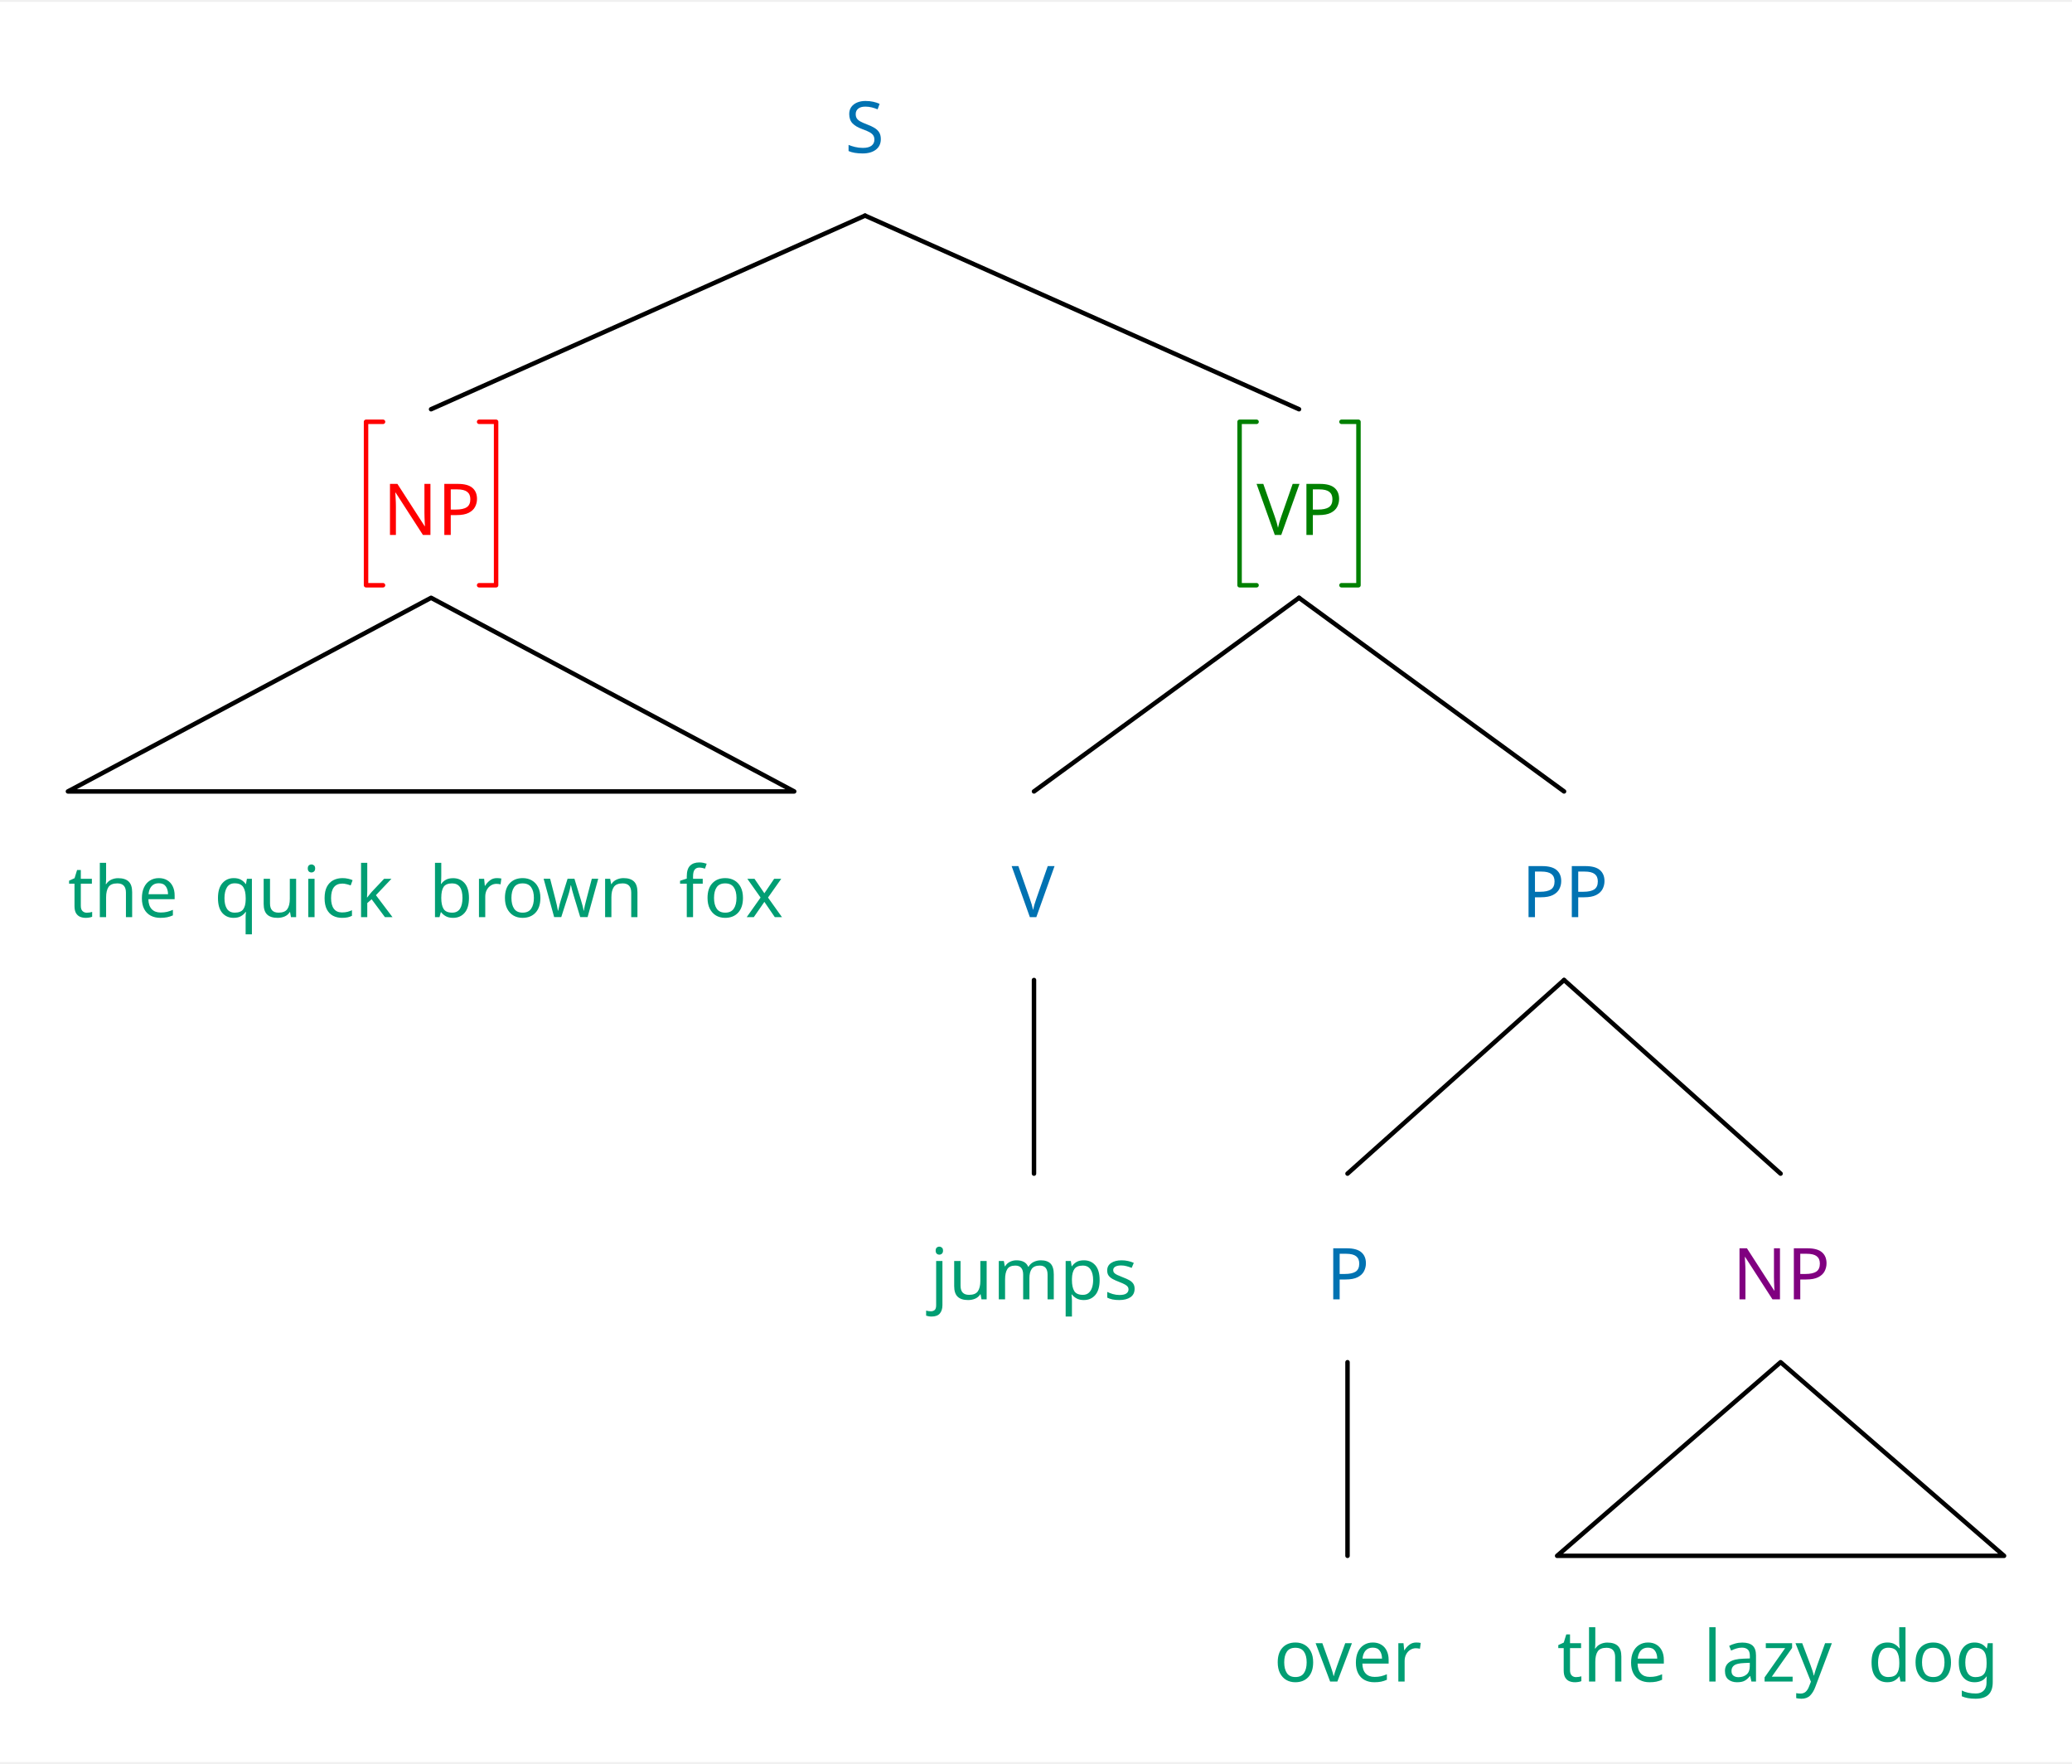
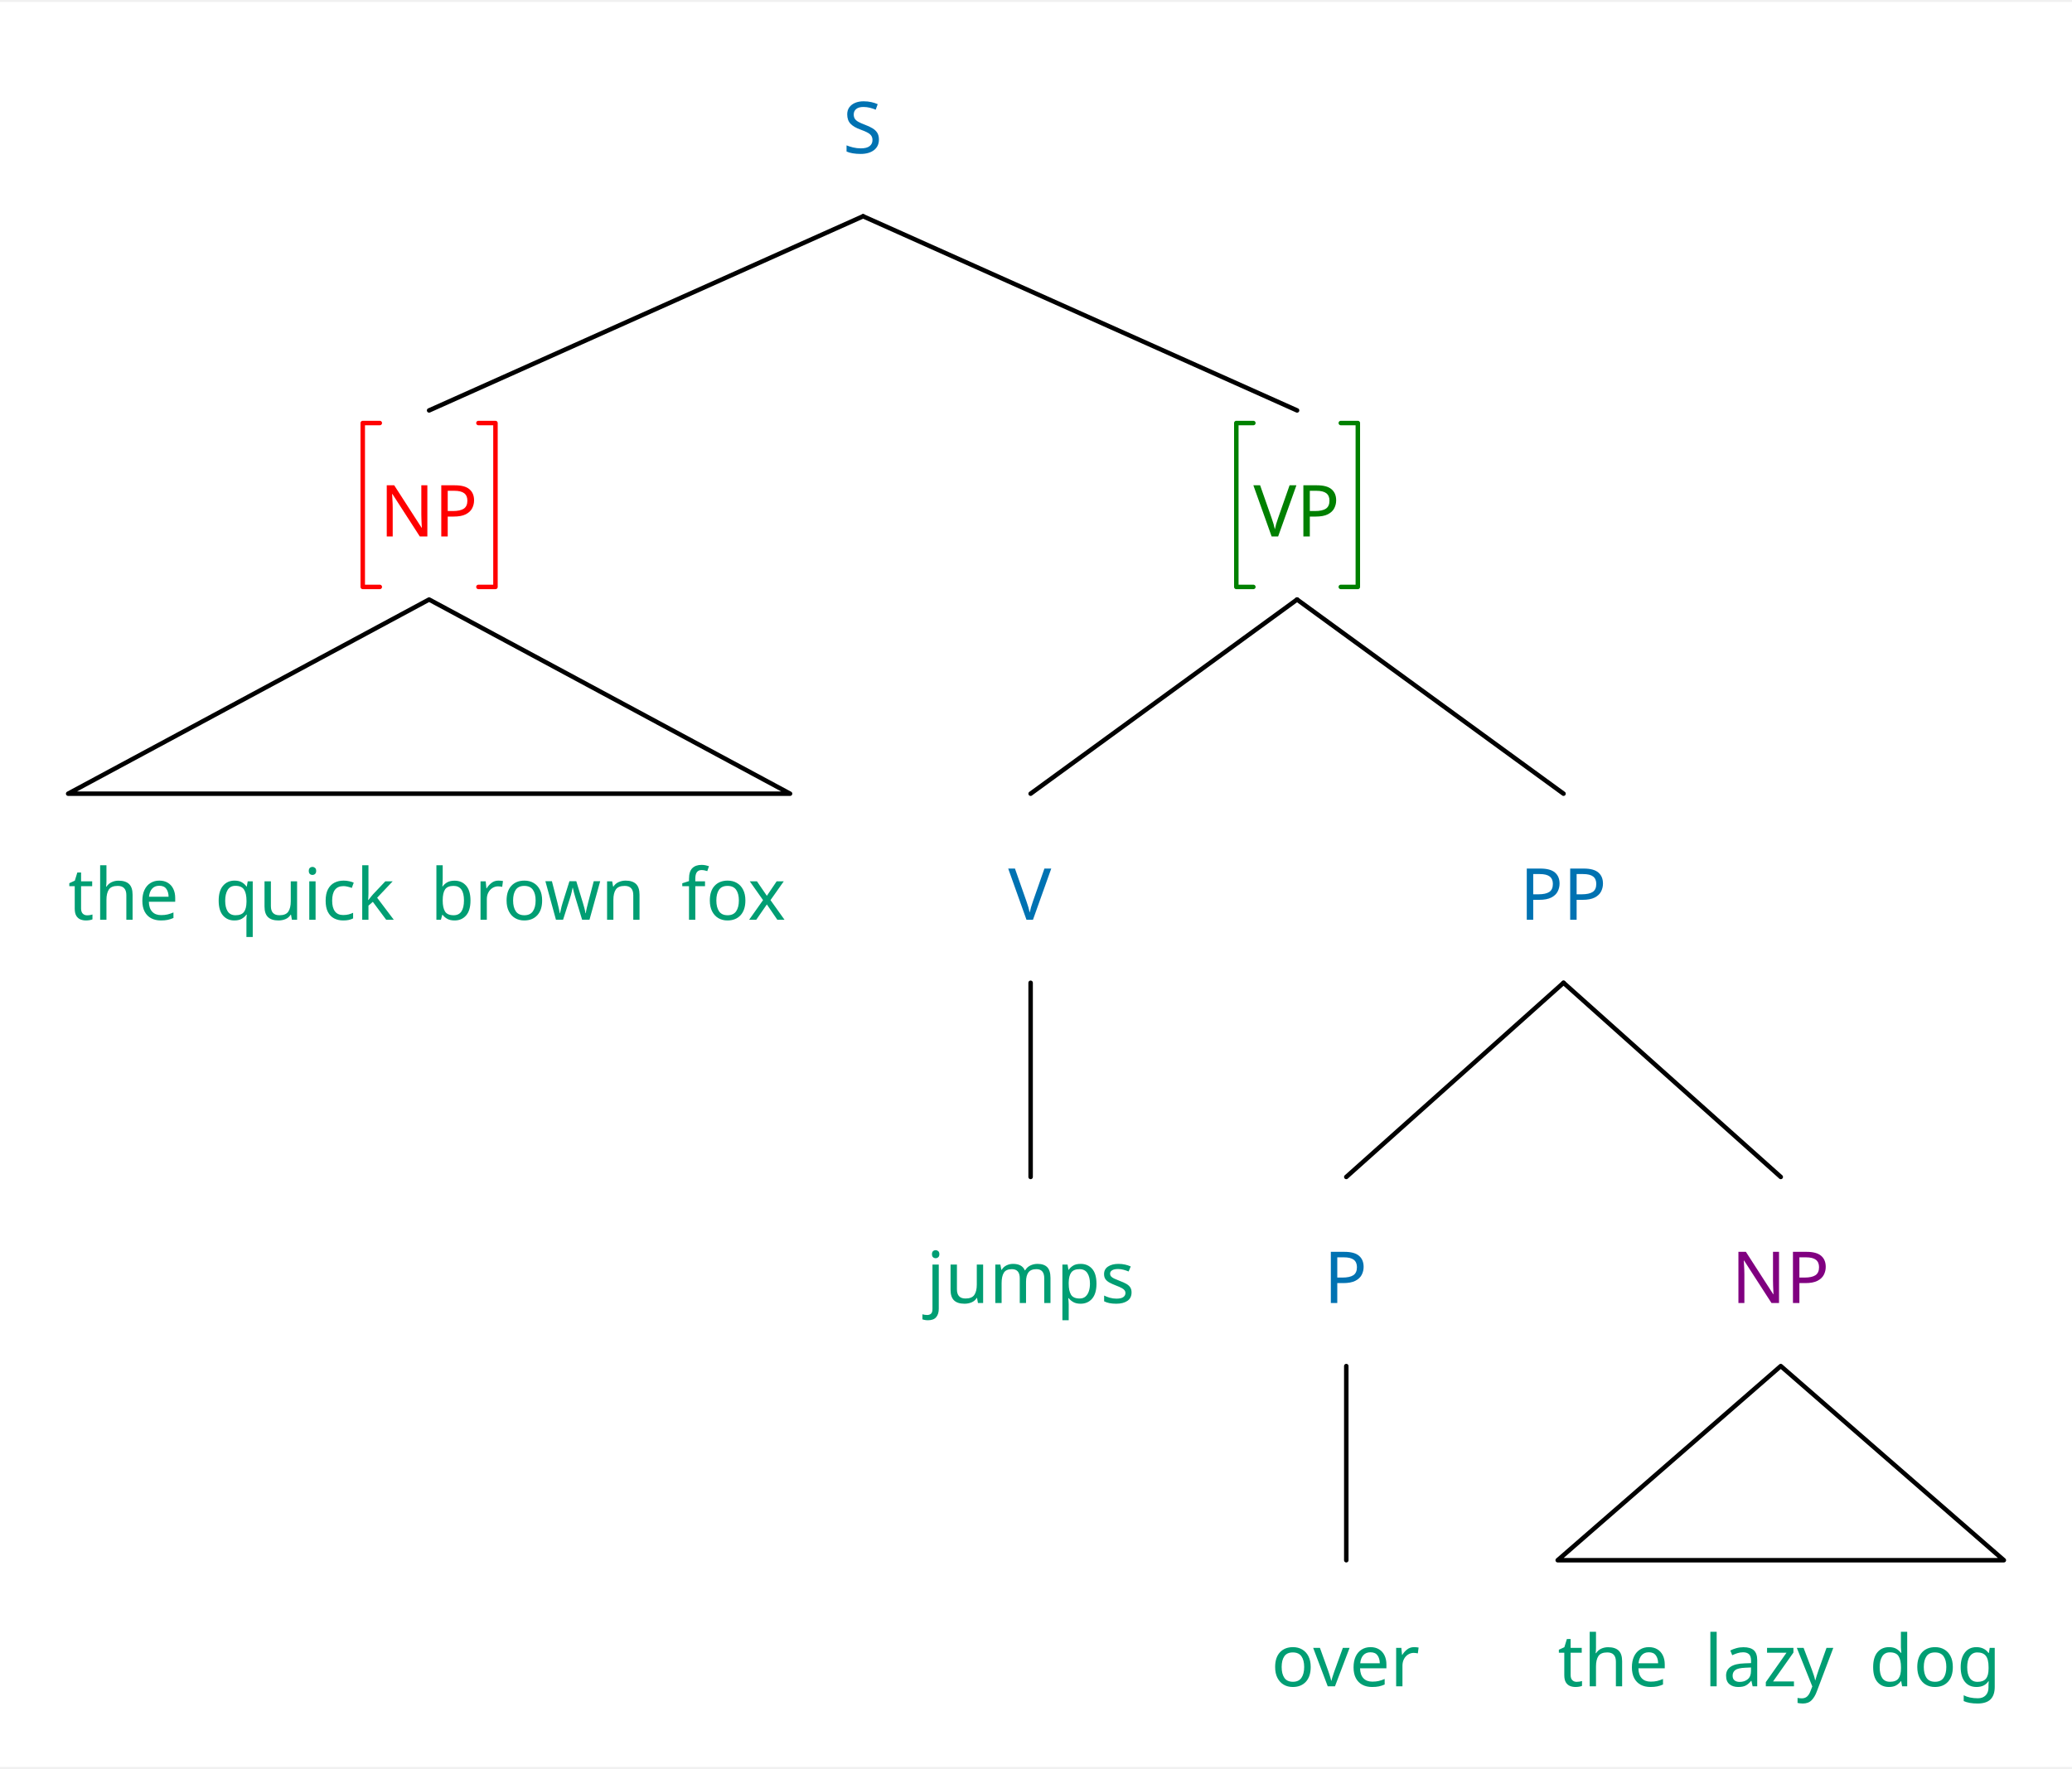
- <svg xmlns="http://www.w3.org/2000/svg" width="912" height="776.25" viewBox="-15.2, 0, 927.2, 787.5" version="1.1">
+ <svg xmlns="http://www.w3.org/2000/svg" width="909" height="776.25" viewBox="-15.2, 0, 924.2, 787.5" version="1.1">
  <defs>
    <marker id="arrow" markerUnits="userSpaceOnUse" viewBox="0 0 10 10" refX="10" refY="5" markerWidth="15.2" markerHeight="15.2" orient="auto">
      <path d="M 0 0 L 10 5 L 0 10" fill="#CC79A7" />
    </marker>
    <marker id="arrowBackward" markerUnits="userSpaceOnUse" viewBox="0 0 10 10" refX="5" refY="5" markerWidth="15.2" markerHeight="15.2" orient="auto">
      <path d="M 0 0 L 10 5 L 0 10 z" fill="#CC79A7" />
    </marker>
    <marker id="arrowForward" markerUnits="userSpaceOnUse" viewBox="0 0 10 10" refX="5" refY="5" markerWidth="15.2" markerHeight="15.2" orient="auto">
      <path d="M 10 0 L 0 5 L 10 10 z" fill="#CC79A7" />
    </marker>
    <marker id="arrowBothways" markerUnits="userSpaceOnUse" viewBox="0 0 30 10" refX="15" refY="5" markerWidth="45.6" markerHeight="15.2" orient="auto">
      <path d="M 0 5 L 10 0 L 10 5 L 20 5 L 20 0 L 30 5 L 20 10 L 20 5 L 10 5 L 10 10 z" fill="#CC79A7" />
    </marker>
    <pattern id="hatchBlack" x="10" y="10" width="10" height="10" patternUnits="userSpaceOnUse" patternTransform="rotate(45)">
      <line x1="0" y="0" x2="0" y2="10" stroke="black" stroke-width="4" />
    </pattern>
    <pattern id="hatchForNode" x="10" y="10" width="10" height="10" patternUnits="userSpaceOnUse" patternTransform="rotate(45)">
      <line x1="0" y="0" x2="0" y2="10" stroke="#0072B2" stroke-width="4" />
    </pattern>
    <pattern id="hatchForLeaf" x="10" y="10" width="10" height="10" patternUnits="userSpaceOnUse" patternTransform="rotate(45)">
      <line x1="0" y="0" x2="0" y2="10" stroke="#009E73" stroke-width="4" />
    </pattern>
  </defs>
-   <rect x="-15.2" y="0" width="927.2" height="787.5" stroke="none" fill="white" />"
- <text white-space="pre" alignment-baseline="text-top" style="fill: #0072B2; storoke-width: 0; font-size: 32px;" x="362.9" y="67.5">
-     <tspan x="362.9" y="67.5" style="" text-decoration="" font-family="'Noto Sans', 'Noto Sans JP', OpenMoji, 'OpenMoji Color', 'OpenMoji Black', sans-serif">S</tspan>
+   <rect x="-15.2" y="0" width="924.2" height="787.5" stroke="none" fill="white" />"
+ <text white-space="pre" alignment-baseline="text-top" style="fill: #0072B2; storoke-width: 0; font-size: 32px;" x="360.775" y="67.5">
+     <tspan x="360.775" y="67.5" style="" text-decoration="" font-family="'Noto Sans', 'Noto Sans JP', OpenMoji, 'OpenMoji Color', 'OpenMoji Black', sans-serif">S</tspan>
  </text>
-   <text white-space="pre" alignment-baseline="text-top" style="fill: red; storoke-width: 0; font-size: 32px;" x="156.2" y="238.5">
-     <tspan x="156.2" y="238.5" style="" text-decoration="" font-family="'Noto Sans', 'Noto Sans JP', OpenMoji, 'OpenMoji Color', 'OpenMoji Black', sans-serif">NP</tspan>
+   <text white-space="pre" alignment-baseline="text-top" style="fill: red; storoke-width: 0; font-size: 32px;" x="154.2" y="238.5">
+     <tspan x="154.2" y="238.5" style="" text-decoration="" font-family="'Noto Sans', 'Noto Sans JP', OpenMoji, 'OpenMoji Color', 'OpenMoji Black', sans-serif">NP</tspan>
  </text>
  <text white-space="pre" alignment-baseline="text-top" style="fill: #009E73; storoke-width: 0; font-size: 32px;" x="15.2" y="409.5">
    <tspan x="15.2" y="409.5" style="" text-decoration="" font-family="'Noto Sans', 'Noto Sans JP', OpenMoji, 'OpenMoji Color', 'OpenMoji Black', sans-serif">the<tspan style="fill:none;">￭</tspan>quick<tspan style="fill:none;">￭</tspan>brown<tspan style="fill:none;">￭</tspan>fox</tspan>
  </text>
-   <text white-space="pre" alignment-baseline="text-top" style="fill: green; storoke-width: 0; font-size: 32px;" x="547.1" y="238.5">
-     <tspan x="547.1" y="238.5" style="" text-decoration="" font-family="'Noto Sans', 'Noto Sans JP', OpenMoji, 'OpenMoji Color', 'OpenMoji Black', sans-serif">VP</tspan>
+   <text white-space="pre" alignment-baseline="text-top" style="fill: green; storoke-width: 0; font-size: 32px;" x="543.85" y="238.5">
+     <tspan x="543.85" y="238.5" style="" text-decoration="" font-family="'Noto Sans', 'Noto Sans JP', OpenMoji, 'OpenMoji Color', 'OpenMoji Black', sans-serif">VP</tspan>
  </text>
-   <text white-space="pre" alignment-baseline="text-top" style="fill: #0072B2; storoke-width: 0; font-size: 32px;" x="437.5" y="409.5">
-     <tspan x="437.5" y="409.5" style="" text-decoration="" font-family="'Noto Sans', 'Noto Sans JP', OpenMoji, 'OpenMoji Color', 'OpenMoji Black', sans-serif">V</tspan>
+   <text white-space="pre" alignment-baseline="text-top" style="fill: #0072B2; storoke-width: 0; font-size: 32px;" x="434.5" y="409.5">
+     <tspan x="434.5" y="409.5" style="" text-decoration="" font-family="'Noto Sans', 'Noto Sans JP', OpenMoji, 'OpenMoji Color', 'OpenMoji Black', sans-serif">V</tspan>
  </text>
-   <text white-space="pre" alignment-baseline="text-top" style="fill: #009E73; storoke-width: 0; font-size: 32px;" x="401" y="580.5">
-     <tspan x="401" y="580.5" style="" text-decoration="" font-family="'Noto Sans', 'Noto Sans JP', OpenMoji, 'OpenMoji Color', 'OpenMoji Black', sans-serif">jumps</tspan>
+   <text white-space="pre" alignment-baseline="text-top" style="fill: #009E73; storoke-width: 0; font-size: 32px;" x="398" y="580.5">
+     <tspan x="398" y="580.5" style="" text-decoration="" font-family="'Noto Sans', 'Noto Sans JP', OpenMoji, 'OpenMoji Color', 'OpenMoji Black', sans-serif">jumps</tspan>
  </text>
-   <text white-space="pre" alignment-baseline="text-top" style="fill: #0072B2; storoke-width: 0; font-size: 32px;" x="665.7" y="409.5">
-     <tspan x="665.7" y="409.5" style="" text-decoration="" font-family="'Noto Sans', 'Noto Sans JP', OpenMoji, 'OpenMoji Color', 'OpenMoji Black', sans-serif">PP</tspan>
+   <text white-space="pre" alignment-baseline="text-top" style="fill: #0072B2; storoke-width: 0; font-size: 32px;" x="662.7" y="409.5">
+     <tspan x="662.7" y="409.5" style="" text-decoration="" font-family="'Noto Sans', 'Noto Sans JP', OpenMoji, 'OpenMoji Color', 'OpenMoji Black', sans-serif">PP</tspan>
  </text>
-   <text white-space="pre" alignment-baseline="text-top" style="fill: #0072B2; storoke-width: 0; font-size: 32px;" x="578.3" y="580.5">
-     <tspan x="578.3" y="580.5" style="" text-decoration="" font-family="'Noto Sans', 'Noto Sans JP', OpenMoji, 'OpenMoji Color', 'OpenMoji Black', sans-serif">P</tspan>
+   <text white-space="pre" alignment-baseline="text-top" style="fill: #0072B2; storoke-width: 0; font-size: 32px;" x="575.3" y="580.5">
+     <tspan x="575.3" y="580.5" style="" text-decoration="" font-family="'Noto Sans', 'Noto Sans JP', OpenMoji, 'OpenMoji Color', 'OpenMoji Black', sans-serif">P</tspan>
  </text>
-   <text white-space="pre" alignment-baseline="text-top" style="fill: #009E73; storoke-width: 0; font-size: 32px;" x="554.8" y="751.5">
-     <tspan x="554.8" y="751.5" style="" text-decoration="" font-family="'Noto Sans', 'Noto Sans JP', OpenMoji, 'OpenMoji Color', 'OpenMoji Black', sans-serif">over</tspan>
+   <text white-space="pre" alignment-baseline="text-top" style="fill: #009E73; storoke-width: 0; font-size: 32px;" x="551.8" y="751.5">
+     <tspan x="551.8" y="751.5" style="" text-decoration="" font-family="'Noto Sans', 'Noto Sans JP', OpenMoji, 'OpenMoji Color', 'OpenMoji Black', sans-serif">over</tspan>
  </text>
-   <text white-space="pre" alignment-baseline="text-top" style="fill: purple; storoke-width: 0; font-size: 32px;" x="760.1" y="580.5">
-     <tspan x="760.1" y="580.5" style="" text-decoration="" font-family="'Noto Sans', 'Noto Sans JP', OpenMoji, 'OpenMoji Color', 'OpenMoji Black', sans-serif">NP</tspan>
+   <text white-space="pre" alignment-baseline="text-top" style="fill: purple; storoke-width: 0; font-size: 32px;" x="757.1" y="580.5">
+     <tspan x="757.1" y="580.5" style="" text-decoration="" font-family="'Noto Sans', 'Noto Sans JP', OpenMoji, 'OpenMoji Color', 'OpenMoji Black', sans-serif">NP</tspan>
  </text>
-   <text white-space="pre" alignment-baseline="text-top" style="fill: #009E73; storoke-width: 0; font-size: 32px;" x="681.6" y="751.5">
-     <tspan x="681.6" y="751.5" style="" text-decoration="" font-family="'Noto Sans', 'Noto Sans JP', OpenMoji, 'OpenMoji Color', 'OpenMoji Black', sans-serif">the<tspan style="fill:none;">￭</tspan>lazy<tspan style="fill:none;">￭</tspan>dog</tspan>
+   <text white-space="pre" alignment-baseline="text-top" style="fill: #009E73; storoke-width: 0; font-size: 32px;" x="679.6" y="751.5">
+     <tspan x="679.6" y="751.5" style="" text-decoration="" font-family="'Noto Sans', 'Noto Sans JP', OpenMoji, 'OpenMoji Color', 'OpenMoji Black', sans-serif">the<tspan style="fill:none;">￭</tspan>lazy<tspan style="fill:none;">￭</tspan>dog</tspan>
  </text>
-   <line style="fill: none; stroke:black; stroke-width:2; stroke-linejoin:round; stroke-linecap:round;" x1="177.7" y1="182.25" x2="371.9" y2="95.625" />
-   <line style="fill: none; stroke:black; stroke-width:2; stroke-linejoin:round; stroke-linecap:round;" x1="566.1" y1="182.25" x2="371.9" y2="95.625" />
-   <polygon style="fill: none; stroke: black; stroke-width:2; stroke-linejoin:round;stroke-linecap:round;" points="15.2 353.25 340.2 353.25 177.7 266.625" />
-   <line style="fill: none; stroke:black; stroke-width:2; stroke-linejoin:round; stroke-linecap:round;" x1="447.5" y1="353.25" x2="566.1" y2="266.625" />
-   <line style="fill: none; stroke:black; stroke-width:2; stroke-linejoin:round; stroke-linecap:round;" x1="684.7" y1="353.25" x2="566.1" y2="266.625" />
-   <line style="fill: none; stroke:black; stroke-width:2; stroke-linejoin:round; stroke-linecap:round;" x1="447.5" y1="524.25" x2="447.5" y2="437.625" />
-   <line style="fill: none; stroke:black; stroke-width:2; stroke-linejoin:round; stroke-linecap:round;" x1="587.8" y1="524.25" x2="684.7" y2="437.625" />
-   <line style="fill: none; stroke:black; stroke-width:2; stroke-linejoin:round; stroke-linecap:round;" x1="781.6" y1="524.25" x2="684.7" y2="437.625" />
-   <line style="fill: none; stroke:black; stroke-width:2; stroke-linejoin:round; stroke-linecap:round;" x1="587.8" y1="695.25" x2="587.8" y2="608.625" />
-   <polygon style="fill: none; stroke: black; stroke-width:2; stroke-linejoin:round;stroke-linecap:round;" points="681.6 695.25 881.6 695.25 781.6 608.625" />
-   <polyline style="stroke:red; stroke-width:2; fill:none; stroke-linejoin:round; stroke-linecap:round;" points="156.2,187.875 148.6,187.875 148.6,261.0 156.2,261.0" />
-   <polyline style="stroke:red; stroke-width:2; fill:none; stroke-linejoin:round; stroke-linecap:round;" points="199.2,187.875 206.8,187.875 206.8,261.0 199.2,261.0" />
-   <polyline style="stroke:green; stroke-width:2; fill:none; stroke-linejoin:round; stroke-linecap:round;" points="547.1,187.875 539.5,187.875 539.5,261.0 547.1,261.0" />
-   <polyline style="stroke:green; stroke-width:2; fill:none; stroke-linejoin:round; stroke-linecap:round;" points="585.1,187.875 592.7,187.875 592.7,261.0 585.1,261.0" />
+   <line style="fill: none; stroke:black; stroke-width:2; stroke-linejoin:round; stroke-linecap:round;" x1="176.2" y1="182.25" x2="369.775" y2="95.625" />
+   <line style="fill: none; stroke:black; stroke-width:2; stroke-linejoin:round; stroke-linecap:round;" x1="563.35" y1="182.25" x2="369.775" y2="95.625" />
+   <polygon style="fill: none; stroke: black; stroke-width:2; stroke-linejoin:round;stroke-linecap:round;" points="15.2 353.25 337.2 353.25 176.2 266.625" />
+   <line style="fill: none; stroke:black; stroke-width:2; stroke-linejoin:round; stroke-linecap:round;" x1="444.5" y1="353.25" x2="563.35" y2="266.625" />
+   <line style="fill: none; stroke:black; stroke-width:2; stroke-linejoin:round; stroke-linecap:round;" x1="682.2" y1="353.25" x2="563.35" y2="266.625" />
+   <line style="fill: none; stroke:black; stroke-width:2; stroke-linejoin:round; stroke-linecap:round;" x1="444.5" y1="524.25" x2="444.5" y2="437.625" />
+   <line style="fill: none; stroke:black; stroke-width:2; stroke-linejoin:round; stroke-linecap:round;" x1="585.3" y1="524.25" x2="682.2" y2="437.625" />
+   <line style="fill: none; stroke:black; stroke-width:2; stroke-linejoin:round; stroke-linecap:round;" x1="779.1" y1="524.25" x2="682.2" y2="437.625" />
+   <line style="fill: none; stroke:black; stroke-width:2; stroke-linejoin:round; stroke-linecap:round;" x1="585.3" y1="695.25" x2="585.3" y2="608.625" />
+   <polygon style="fill: none; stroke: black; stroke-width:2; stroke-linejoin:round;stroke-linecap:round;" points="679.6 695.25 878.6 695.25 779.1 608.625" />
+   <polyline style="stroke:red; stroke-width:2; fill:none; stroke-linejoin:round; stroke-linecap:round;" points="154.2,187.875 146.6,187.875 146.6,261.0 154.2,261.0" />
+   <polyline style="stroke:red; stroke-width:2; fill:none; stroke-linejoin:round; stroke-linecap:round;" points="198.2,187.875 205.8,187.875 205.8,261.0 198.2,261.0" />
+   <polyline style="stroke:green; stroke-width:2; fill:none; stroke-linejoin:round; stroke-linecap:round;" points="543.85,187.875 536.25,187.875 536.25,261.0 543.85,261.0" />
+   <polyline style="stroke:green; stroke-width:2; fill:none; stroke-linejoin:round; stroke-linecap:round;" points="582.85,187.875 590.45,187.875 590.45,261.0 582.85,261.0" />
</svg>
